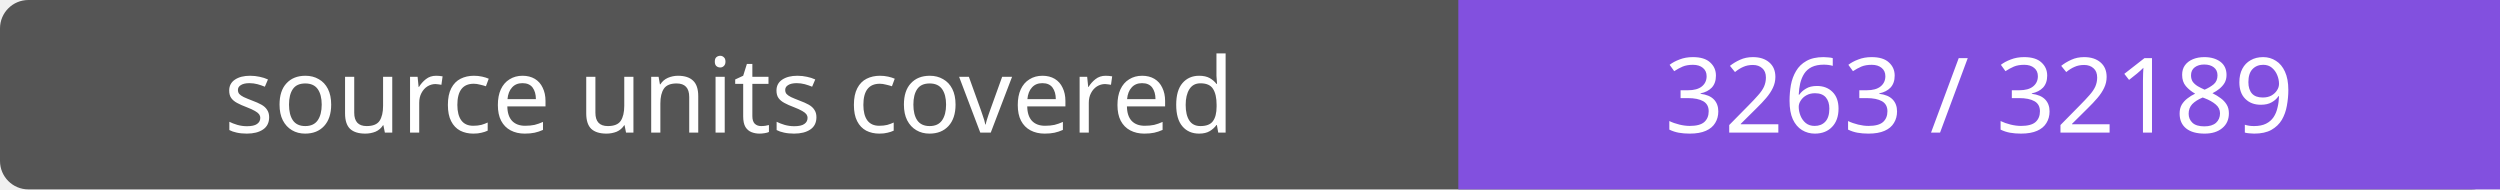
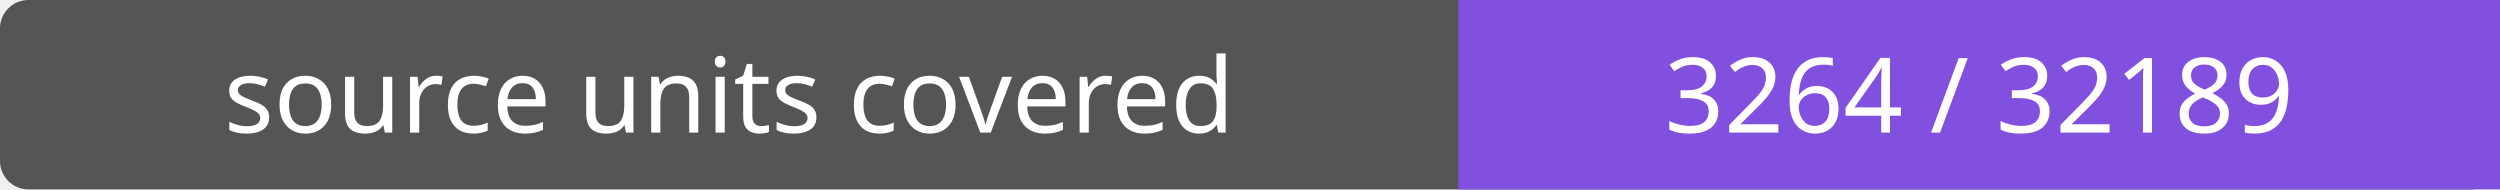
- <svg xmlns="http://www.w3.org/2000/svg" width="264" height="20" role="img" aria-label="source units covered: 3263 / 32189">
+ <svg xmlns="http://www.w3.org/2000/svg" width="264" height="20" role="img" aria-label="source units covered: 3264 / 32189">
  <rect width="264" height="20" rx="3" fill="#555" />
  <path fill="#8250df" d="M154 0h110v20H154z" />
  <g fill="#fff" text-anchor="middle" font-family="Verdana,sans-serif" font-size="11">
    <text x="77.0" y="14">source units covered</text>
-     <text x="209.0" y="14">3263 / 32189</text>
+     <text x="209.0" y="14">3264 / 32189</text>
  </g>
</svg>
